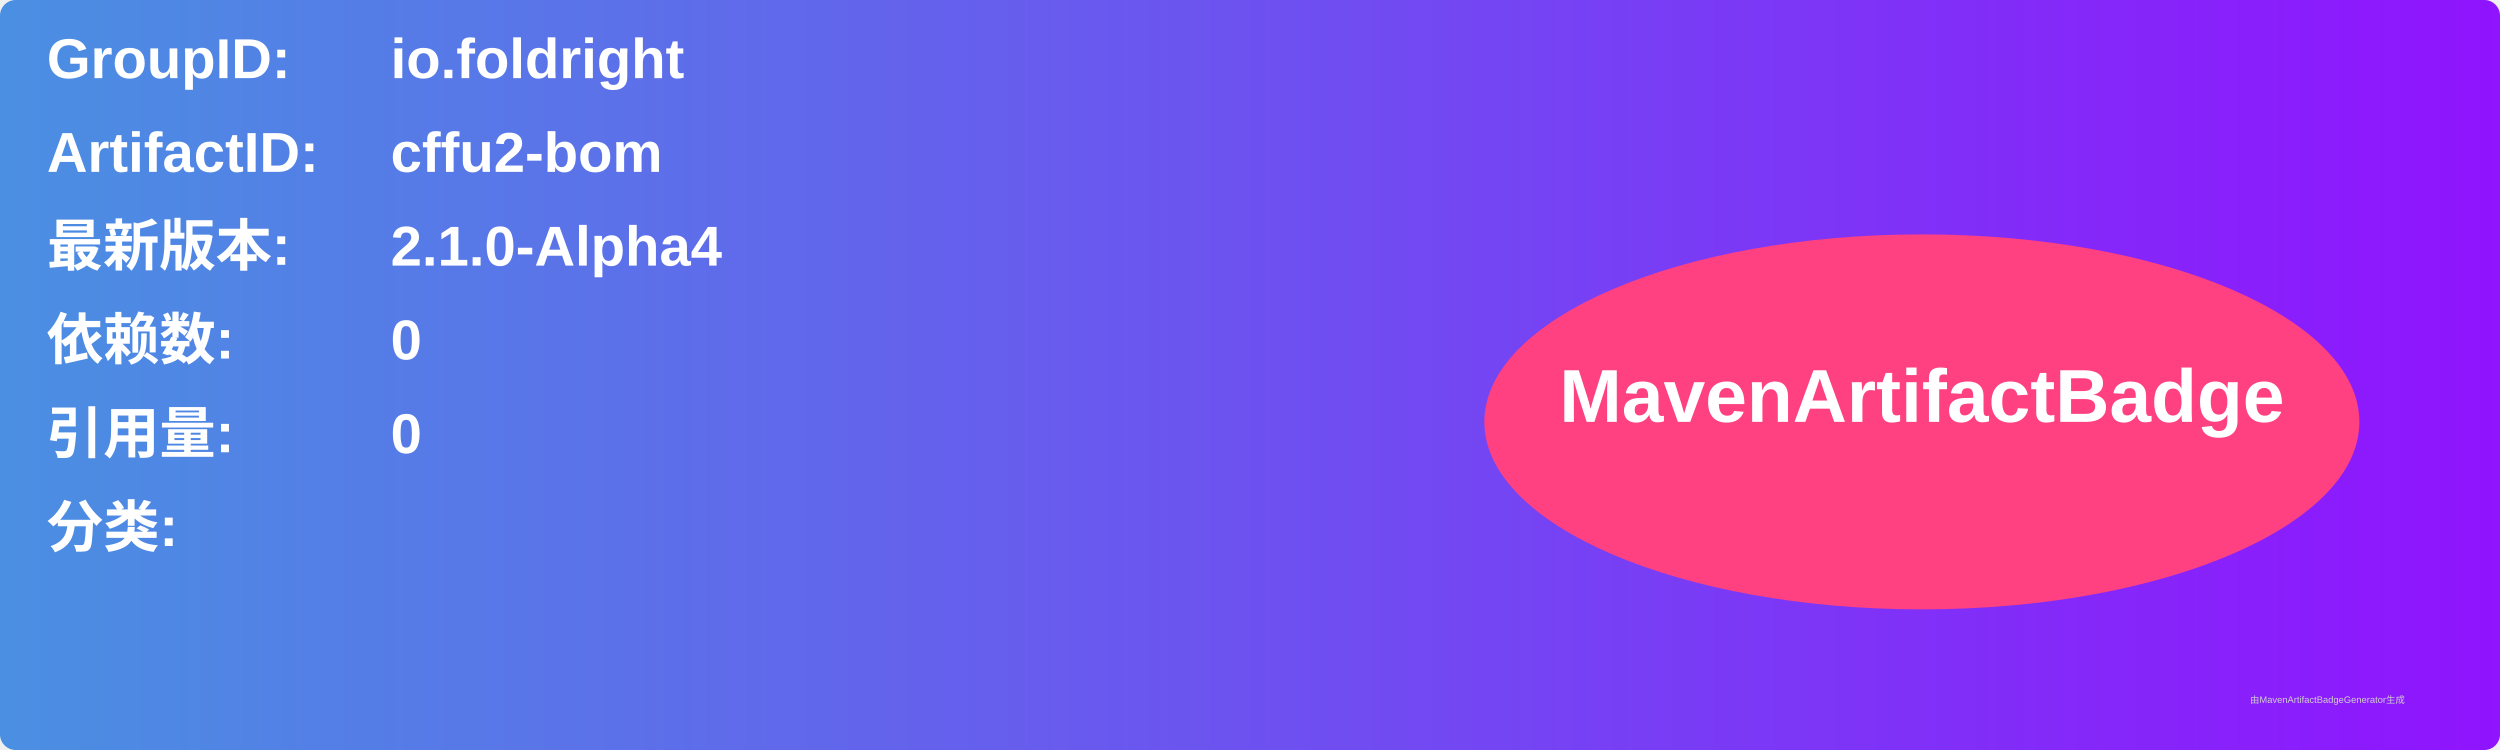
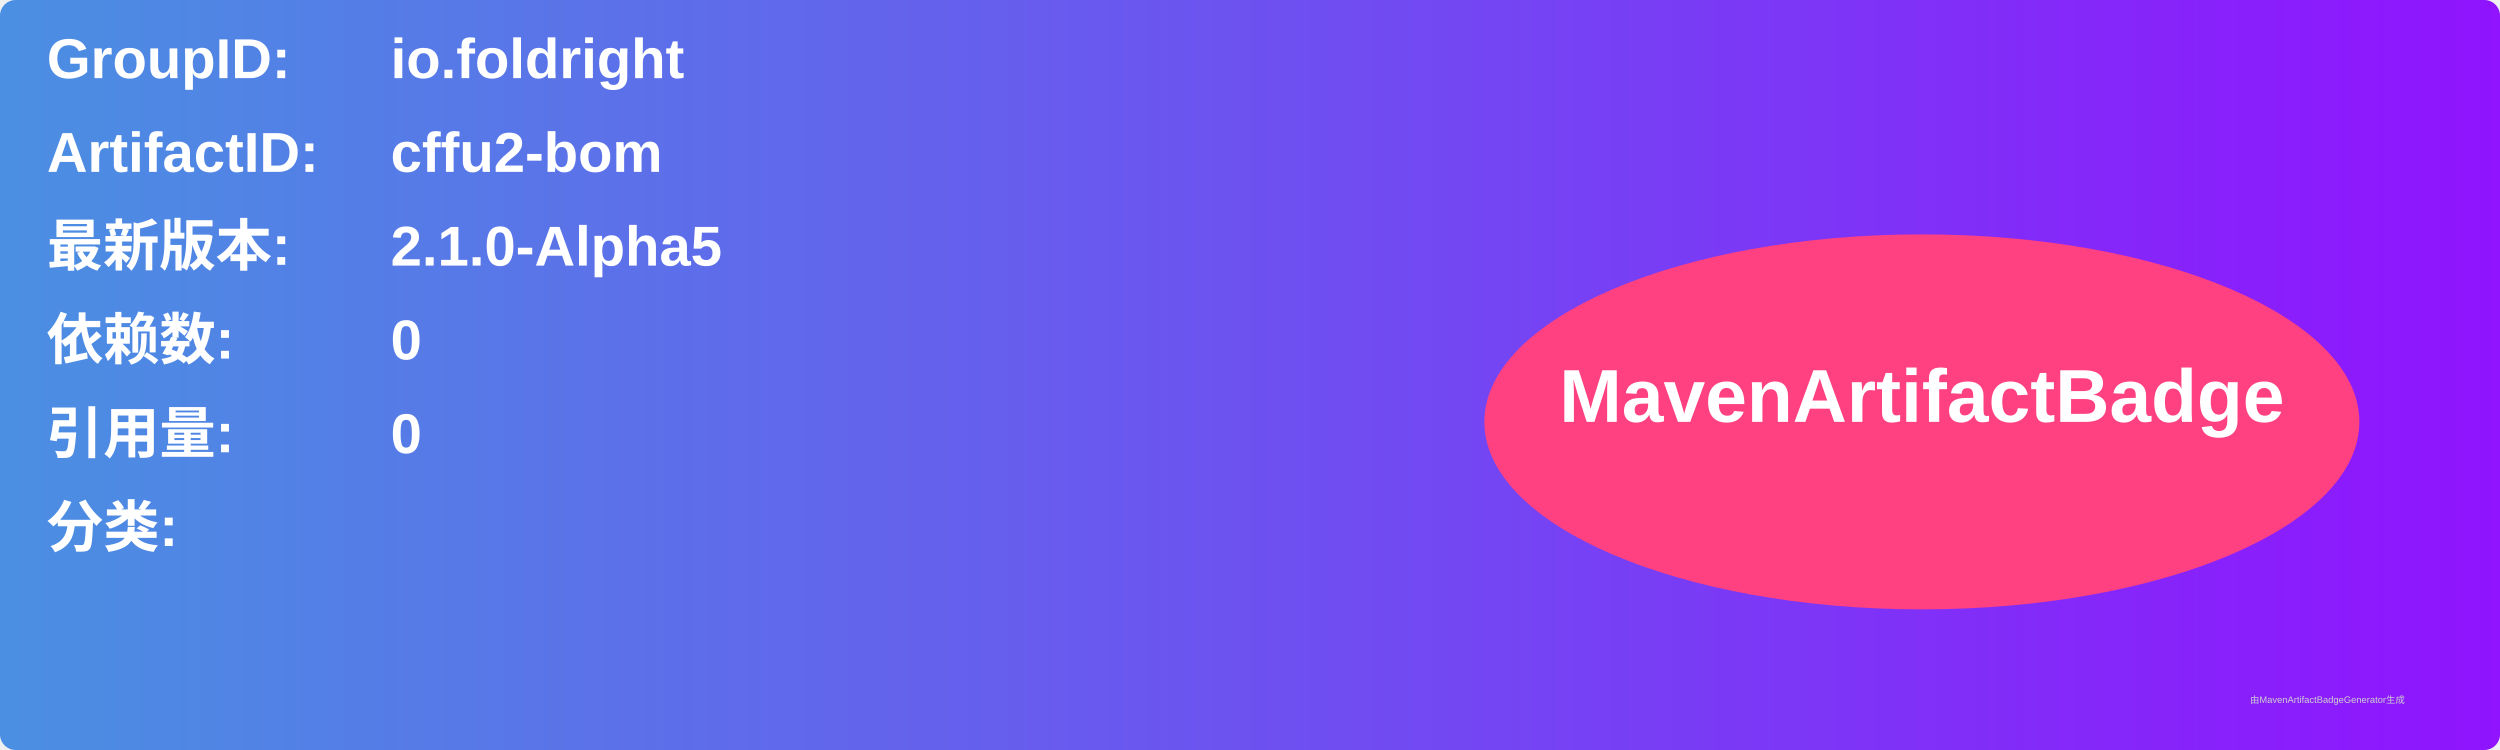
<svg xmlns="http://www.w3.org/2000/svg" width="800" height="240" viewBox="0 0 800 240">
  <linearGradient id="grad" x1="0%" y1="0%" x2="100%" y2="0%">
    <stop offset="0%" stop-color="#4a90e2" />
    <stop offset="100%" stop-color="#9013fe" />
  </linearGradient>
  <rect width="100%" height="100%" rx="5" ry="5" fill="url(#grad)" />
  <g transform="translate(15, 15)">
    <text x="0" y="10" font-family="Arial" font-size="18" fill="white" font-weight="bold" width="260">GroupID:</text>
    <text x="110" y="10" font-family="Arial" font-size="18" fill="white" font-weight="bold" width="460">io.foldright</text>
    <text x="0" y="40" font-family="Arial" font-size="18" fill="white" font-weight="bold" width="260">ArtifactID:</text>
    <text x="110" y="40" font-family="Arial" font-size="18" fill="white" font-weight="bold" width="460">cffu2-bom</text>
    <text x="0" y="70" font-family="Arial" font-size="18" fill="white" font-weight="bold">最新版本:</text>
    <text x="110" y="70" font-family="Arial" font-size="18" fill="white" font-weight="bold">
-       <tspan font-weight="bold">2.1.0-Alpha4</tspan>
+       <tspan font-weight="bold">2.1.0-Alpha5</tspan>
    </text>
    <text x="0" y="100" font-family="Arial" font-size="18" fill="white" font-weight="bold">依赖数: </text>
    <text x="110" y="100" font-family="Arial" font-size="18" fill="white">
      <tspan font-weight="bold">0</tspan>
    </text>
    <text x="0" y="130" font-family="Arial" font-size="18" fill="white" font-weight="bold">引用量: </text>
    <text x="110" y="130" font-family="Arial" font-size="18" fill="white">
      <tspan font-weight="bold">0</tspan>
    </text>
    <text x="0" y="160" font-family="Arial" font-size="18" fill="white" font-weight="bold">分类:</text>
    <text x="10" y="190" font-family="Arial" font-size="10" fill="white">
      <tspan font-weight="bold" />
    </text>
    <ellipse cx="600" cy="120" rx="140" ry="60" fill="#ff4081" />
    <text x="600" y="120" text-anchor="middle" font-family="Arial" font-size="24" fill="white" font-weight="bold">MavenArtifactBadge</text>
  </g>
  <text x="720" y="225" font-family="Arial" font-size="3" fill="#d0d0d0">由MavenArtifactBadgeGenerator生成</text>
</svg>
